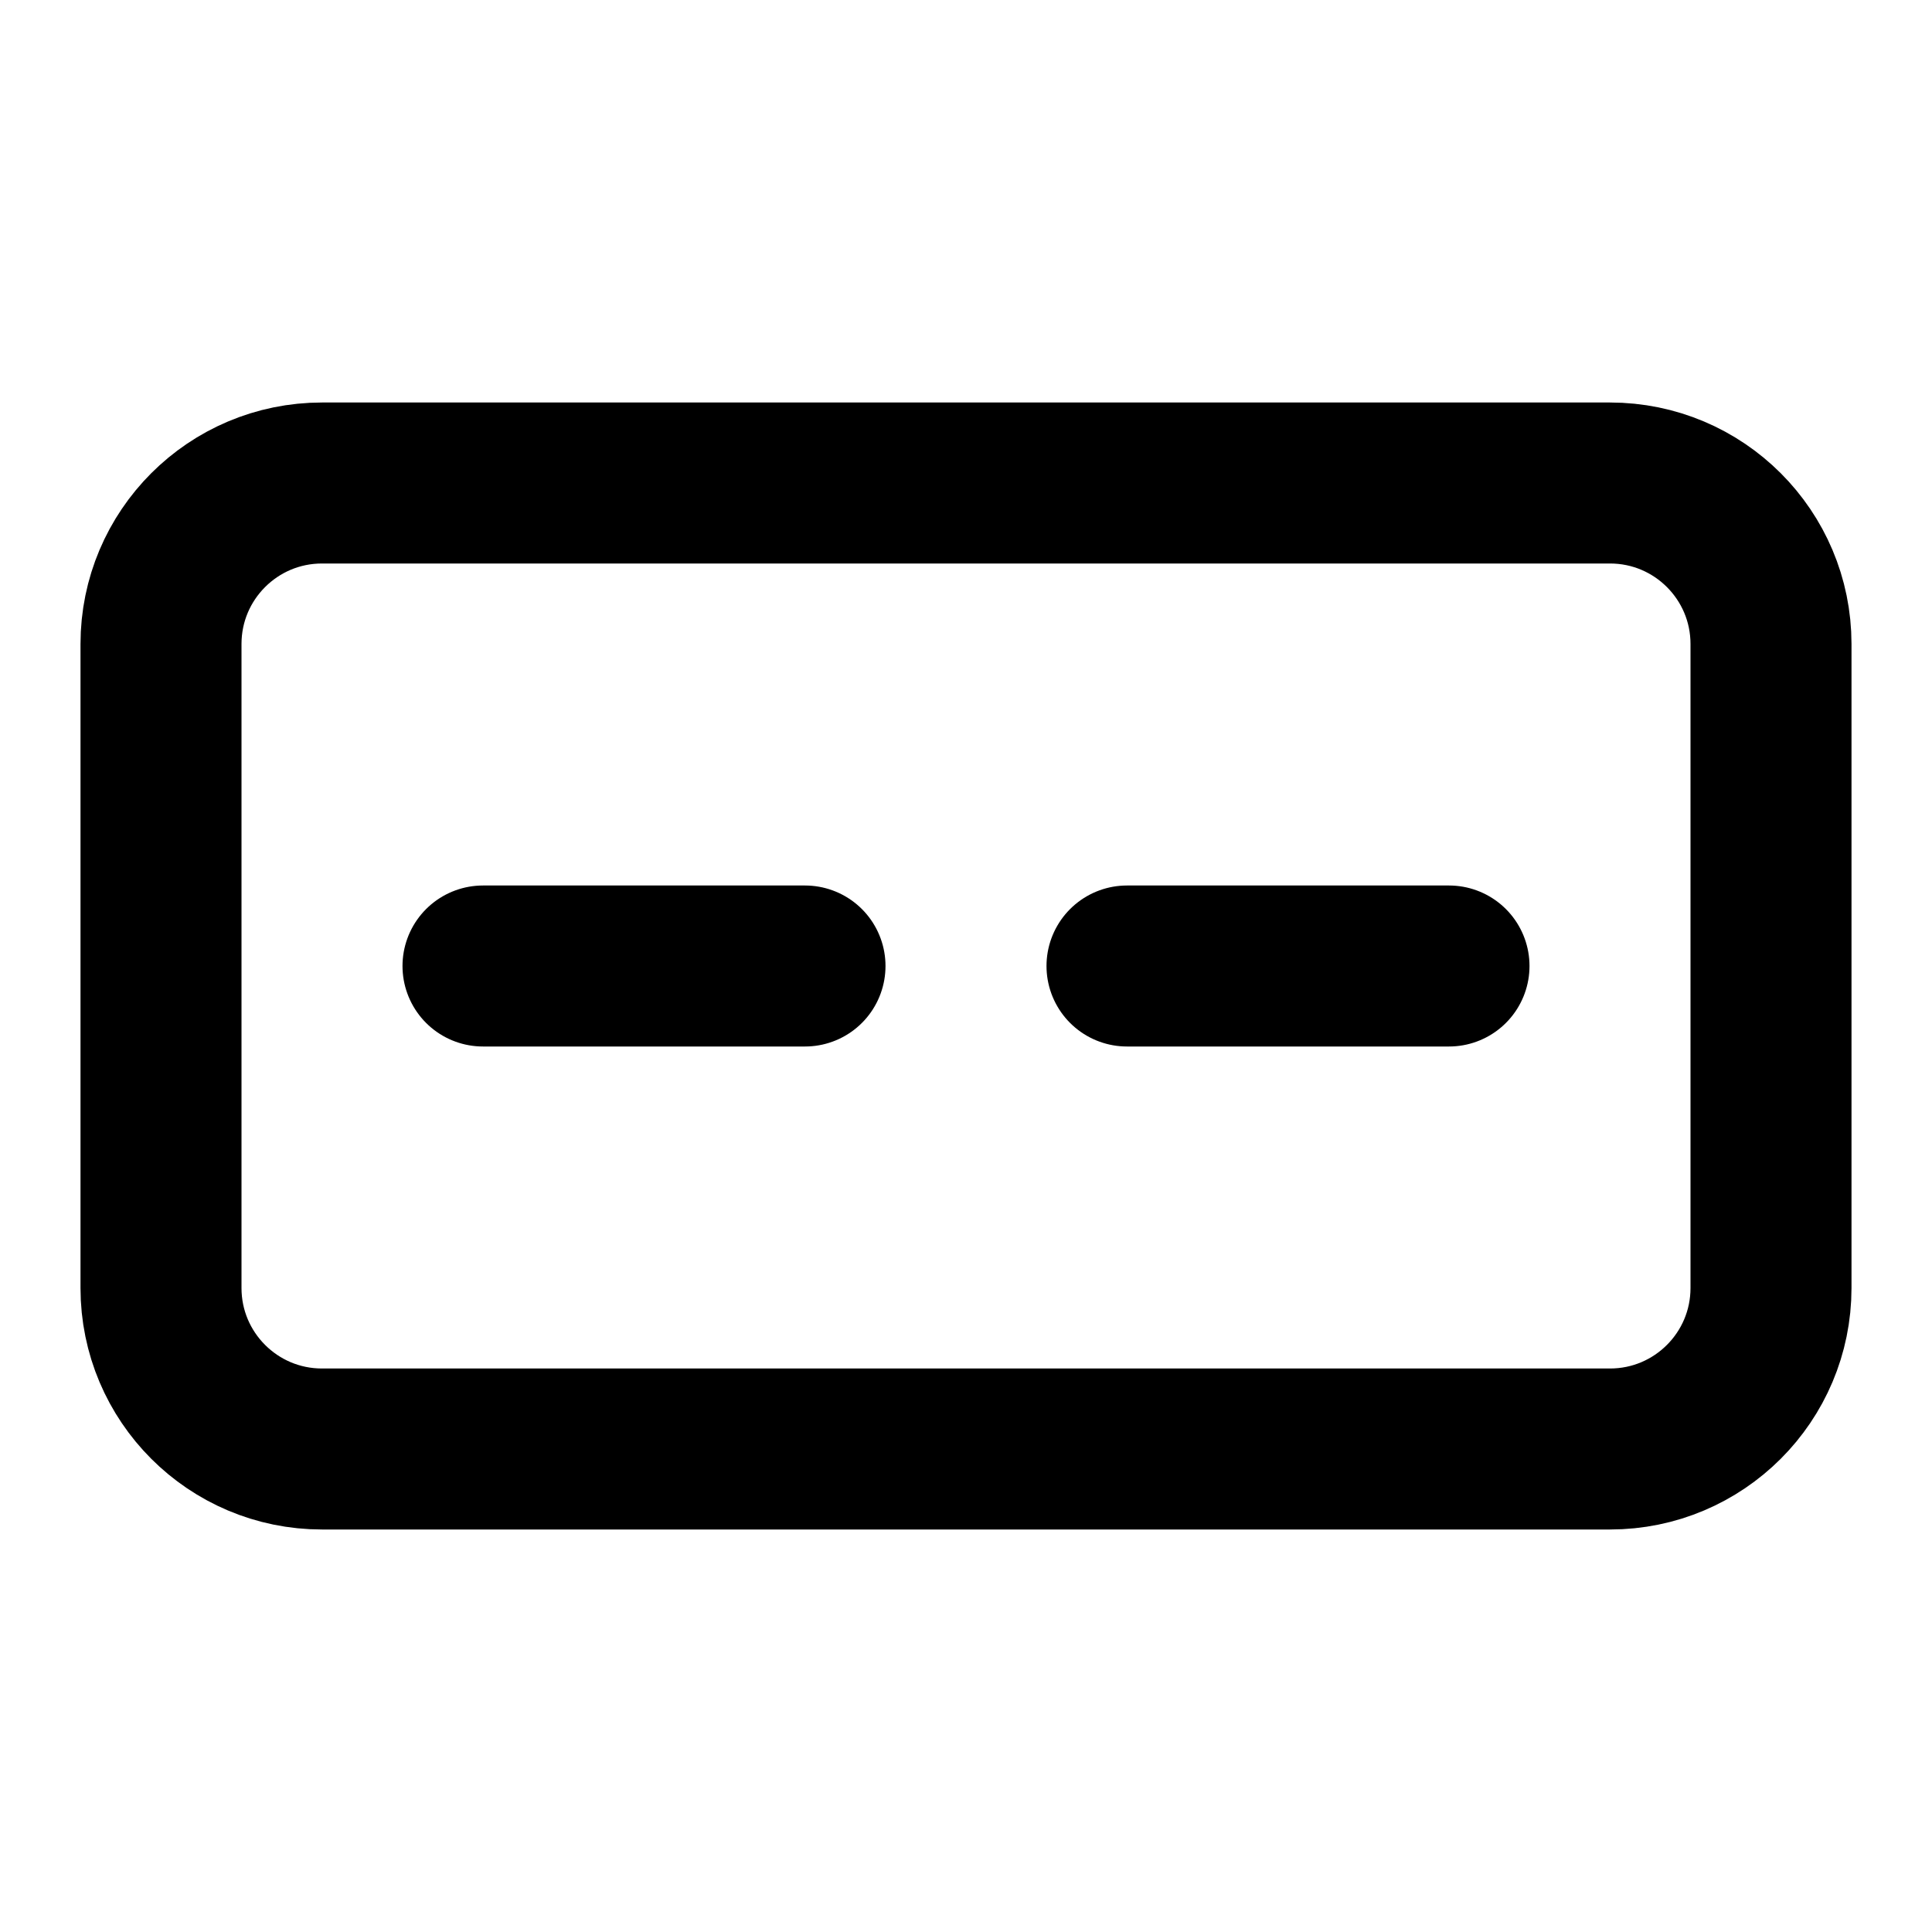
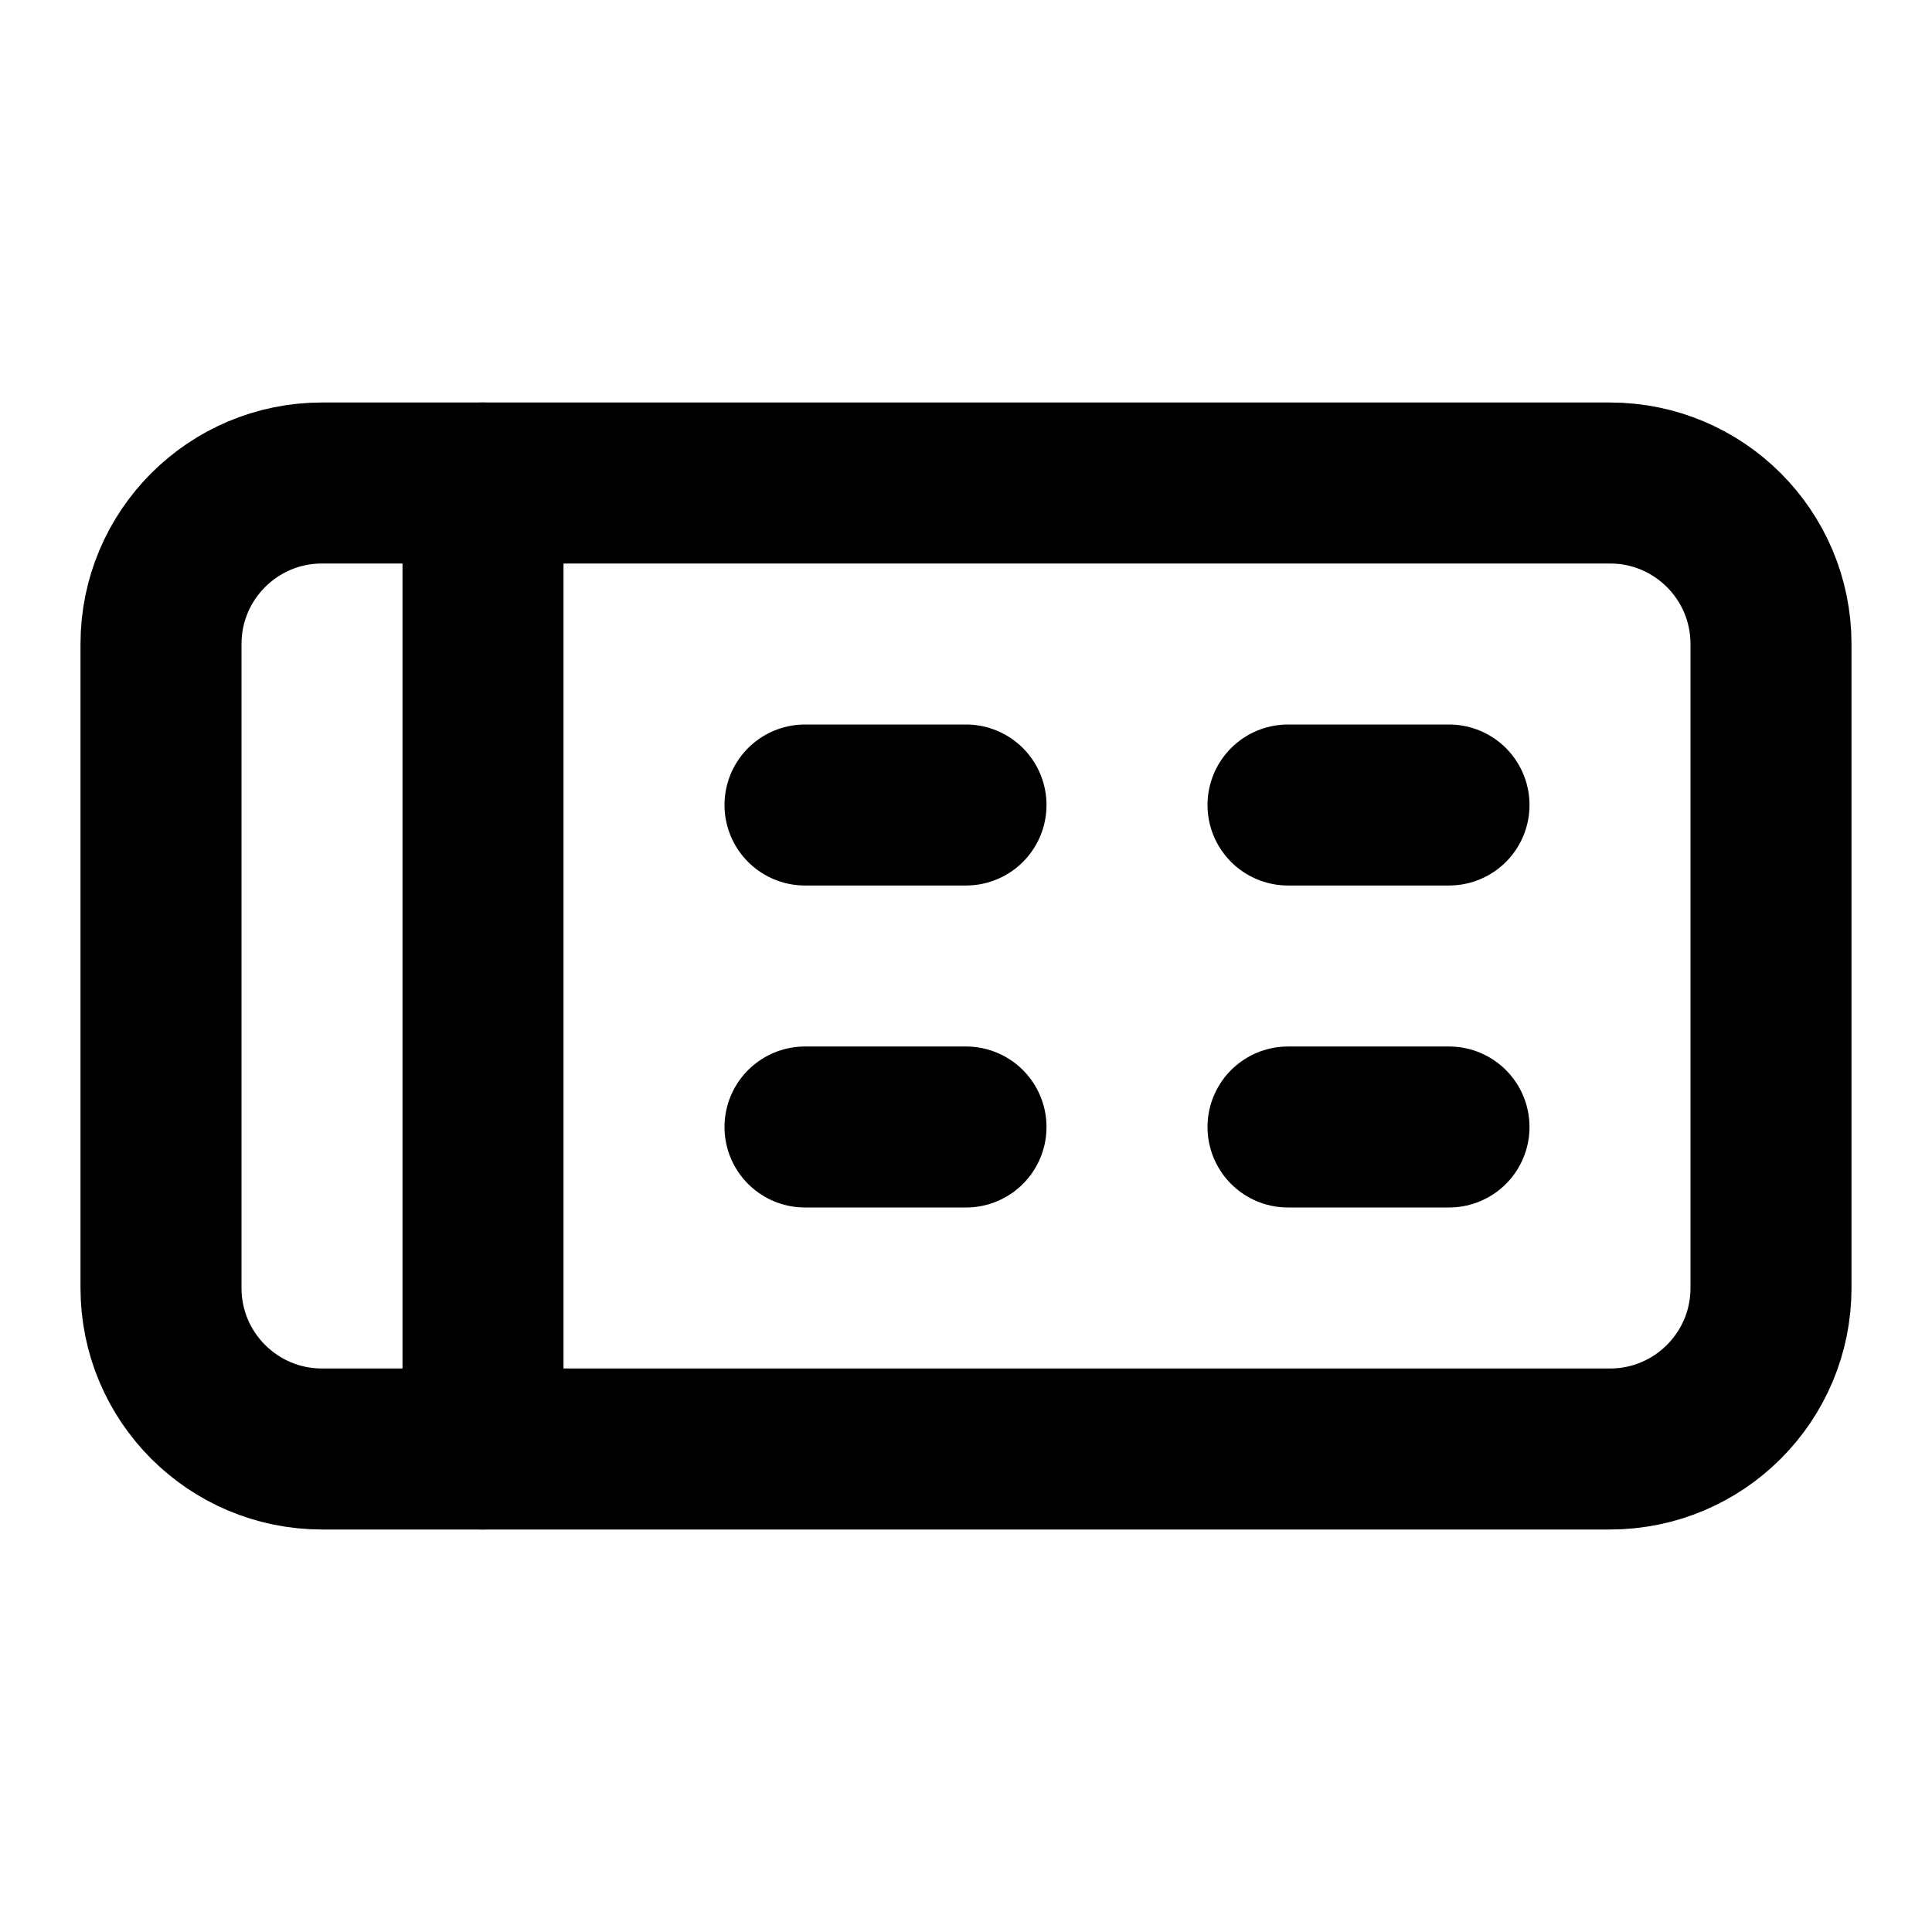
<svg xmlns="http://www.w3.org/2000/svg" width="24" height="24" viewBox="0 0 24 24" fill="none" stroke="currentColor" stroke-width="2" stroke-linecap="round" stroke-linejoin="round">
  <rect width="20" height="12" x="2" y="6" rx="2" />
-   <path d="M6 12h4" />
-   <path d="M14 12h4" />
+   <path d="M6 6v12" />
+   <path d="M10 10h2" />
+   <path d="M16 10h2" />
+   <path d="M10 14h2" />
+   <path d="M16 14h2" />
</svg>
